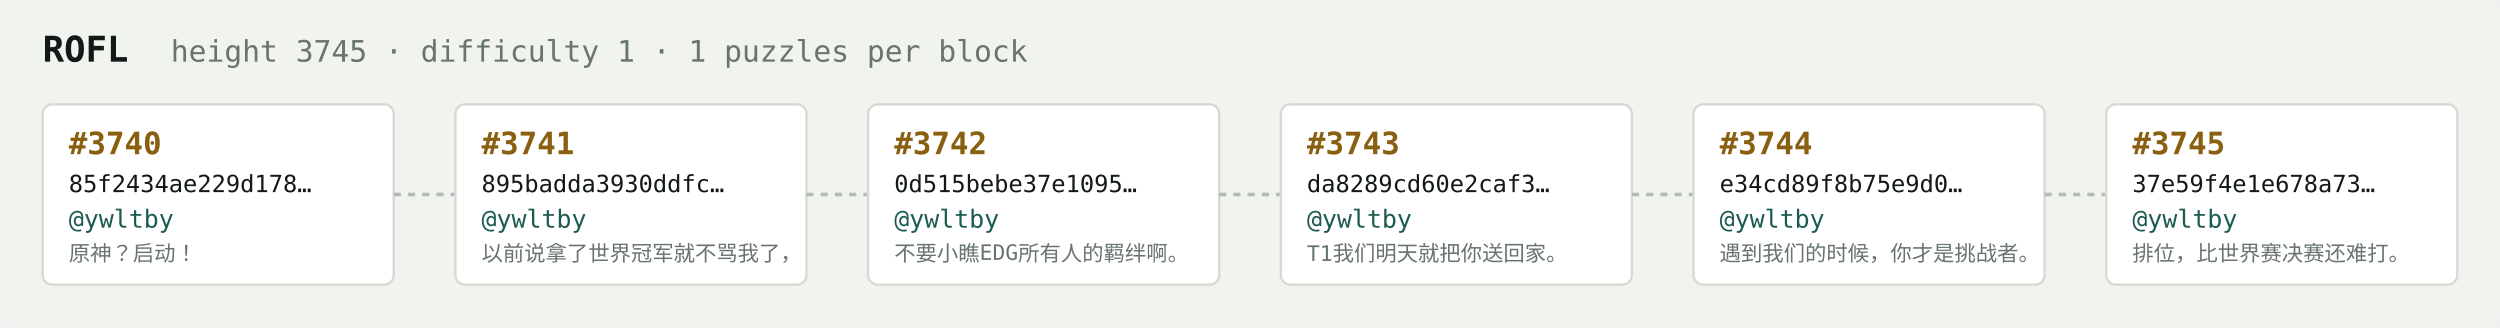
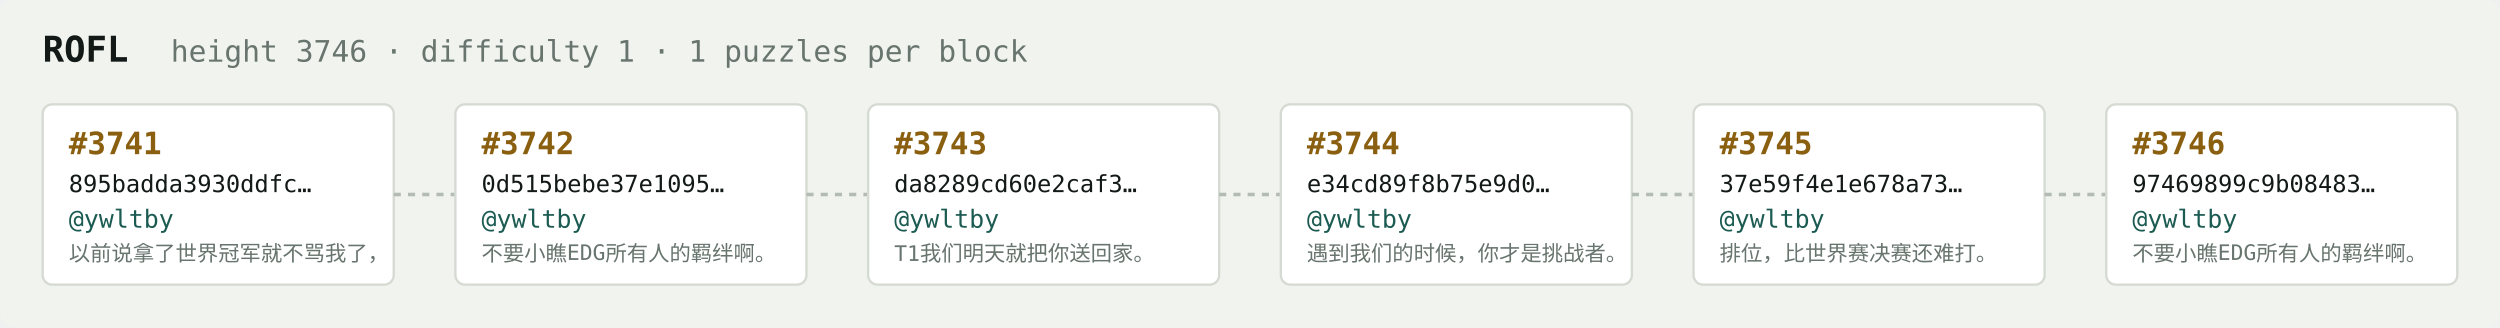
<svg xmlns="http://www.w3.org/2000/svg" width="1054" height="138" viewBox="0 0 1054 138" font-family="ui-monospace,SFMono-Regular,Menlo,monospace">
  <rect fill="#f1f3ef" width="1054" height="138" rx="6" />
  <text x="18" y="26" fill="#121916" font-size="15" font-weight="700">ROFL</text>
-   <text x="72" y="26" fill="#68746e" font-size="12.5">height 3745 · difficulty 1 · 1 puzzles per block</text>
+   <text x="72" y="26" fill="#68746e" font-size="12.5">height 3746 · difficulty 1 · 1 puzzles per block</text>
  <rect x="18" y="44" width="148" height="76" rx="4" fill="#ffffff" stroke="#d5dbd2" stroke-width="1" />
-   <text x="29" y="65" fill="#8a5f10" font-size="13" font-weight="700">#3740</text>
-   <text x="29" y="81" fill="#121916" font-size="10">85f2434ae229d178…</text>
+   <text x="29" y="65" fill="#8a5f10" font-size="13" font-weight="700">#3741</text>
+   <text x="29" y="81" fill="#121916" font-size="10">895badda3930ddfc…</text>
  <text x="29" y="96" fill="#1c5b52" font-size="10.5">@ywltby</text>
-   <text x="29" y="110" fill="#68746e" font-size="9">原神？启动！</text>
+   <text x="29" y="110" fill="#68746e" font-size="9">以前说拿了世界冠军就不骂我了，</text>
  <line x1="166" y1="82.0" x2="192" y2="82.0" stroke="#b3bcb4" stroke-width="1.5" stroke-dasharray="3 3" />
  <rect x="192" y="44" width="148" height="76" rx="4" fill="#ffffff" stroke="#d5dbd2" stroke-width="1" />
-   <text x="203" y="65" fill="#8a5f10" font-size="13" font-weight="700">#3741</text>
-   <text x="203" y="81" fill="#121916" font-size="10">895badda3930ddfc…</text>
+   <text x="203" y="65" fill="#8a5f10" font-size="13" font-weight="700">#3742</text>
+   <text x="203" y="81" fill="#121916" font-size="10">0d515bebe37e1095…</text>
  <text x="203" y="96" fill="#1c5b52" font-size="10.5">@ywltby</text>
-   <text x="203" y="110" fill="#68746e" font-size="9">以前说拿了世界冠军就不骂我了，</text>
+   <text x="203" y="110" fill="#68746e" font-size="9">不要小瞧EDG所有人的羁绊啊。</text>
  <line x1="340" y1="82.0" x2="366" y2="82.0" stroke="#b3bcb4" stroke-width="1.5" stroke-dasharray="3 3" />
  <rect x="366" y="44" width="148" height="76" rx="4" fill="#ffffff" stroke="#d5dbd2" stroke-width="1" />
-   <text x="377" y="65" fill="#8a5f10" font-size="13" font-weight="700">#3742</text>
-   <text x="377" y="81" fill="#121916" font-size="10">0d515bebe37e1095…</text>
+   <text x="377" y="65" fill="#8a5f10" font-size="13" font-weight="700">#3743</text>
+   <text x="377" y="81" fill="#121916" font-size="10">da8289cd60e2caf3…</text>
  <text x="377" y="96" fill="#1c5b52" font-size="10.5">@ywltby</text>
-   <text x="377" y="110" fill="#68746e" font-size="9">不要小瞧EDG所有人的羁绊啊。</text>
+   <text x="377" y="110" fill="#68746e" font-size="9">T1我们明天就把你送回家。</text>
  <line x1="514" y1="82.0" x2="540" y2="82.0" stroke="#b3bcb4" stroke-width="1.5" stroke-dasharray="3 3" />
  <rect x="540" y="44" width="148" height="76" rx="4" fill="#ffffff" stroke="#d5dbd2" stroke-width="1" />
-   <text x="551" y="65" fill="#8a5f10" font-size="13" font-weight="700">#3743</text>
-   <text x="551" y="81" fill="#121916" font-size="10">da8289cd60e2caf3…</text>
+   <text x="551" y="65" fill="#8a5f10" font-size="13" font-weight="700">#3744</text>
+   <text x="551" y="81" fill="#121916" font-size="10">e34cd89f8b75e9d0…</text>
  <text x="551" y="96" fill="#1c5b52" font-size="10.5">@ywltby</text>
-   <text x="551" y="110" fill="#68746e" font-size="9">T1我们明天就把你送回家。</text>
+   <text x="551" y="110" fill="#68746e" font-size="9">遇到我们的时候，你才是挑战者。</text>
  <line x1="688" y1="82.0" x2="714" y2="82.0" stroke="#b3bcb4" stroke-width="1.5" stroke-dasharray="3 3" />
  <rect x="714" y="44" width="148" height="76" rx="4" fill="#ffffff" stroke="#d5dbd2" stroke-width="1" />
-   <text x="725" y="65" fill="#8a5f10" font-size="13" font-weight="700">#3744</text>
-   <text x="725" y="81" fill="#121916" font-size="10">e34cd89f8b75e9d0…</text>
+   <text x="725" y="65" fill="#8a5f10" font-size="13" font-weight="700">#3745</text>
+   <text x="725" y="81" fill="#121916" font-size="10">37e59f4e1e678a73…</text>
  <text x="725" y="96" fill="#1c5b52" font-size="10.5">@ywltby</text>
-   <text x="725" y="110" fill="#68746e" font-size="9">遇到我们的时候，你才是挑战者。</text>
+   <text x="725" y="110" fill="#68746e" font-size="9">排位，比世界赛决赛还难打。</text>
  <line x1="862" y1="82.0" x2="888" y2="82.0" stroke="#b3bcb4" stroke-width="1.5" stroke-dasharray="3 3" />
  <rect x="888" y="44" width="148" height="76" rx="4" fill="#ffffff" stroke="#d5dbd2" stroke-width="1" />
-   <text x="899" y="65" fill="#8a5f10" font-size="13" font-weight="700">#3745</text>
-   <text x="899" y="81" fill="#121916" font-size="10">37e59f4e1e678a73…</text>
+   <text x="899" y="65" fill="#8a5f10" font-size="13" font-weight="700">#3746</text>
+   <text x="899" y="81" fill="#121916" font-size="10">97469899c9b08483…</text>
  <text x="899" y="96" fill="#1c5b52" font-size="10.5">@ywltby</text>
-   <text x="899" y="110" fill="#68746e" font-size="9">排位，比世界赛决赛还难打。</text>
+   <text x="899" y="110" fill="#68746e" font-size="9">不要小瞧EDG所有人的羁绊啊。</text>
</svg>
